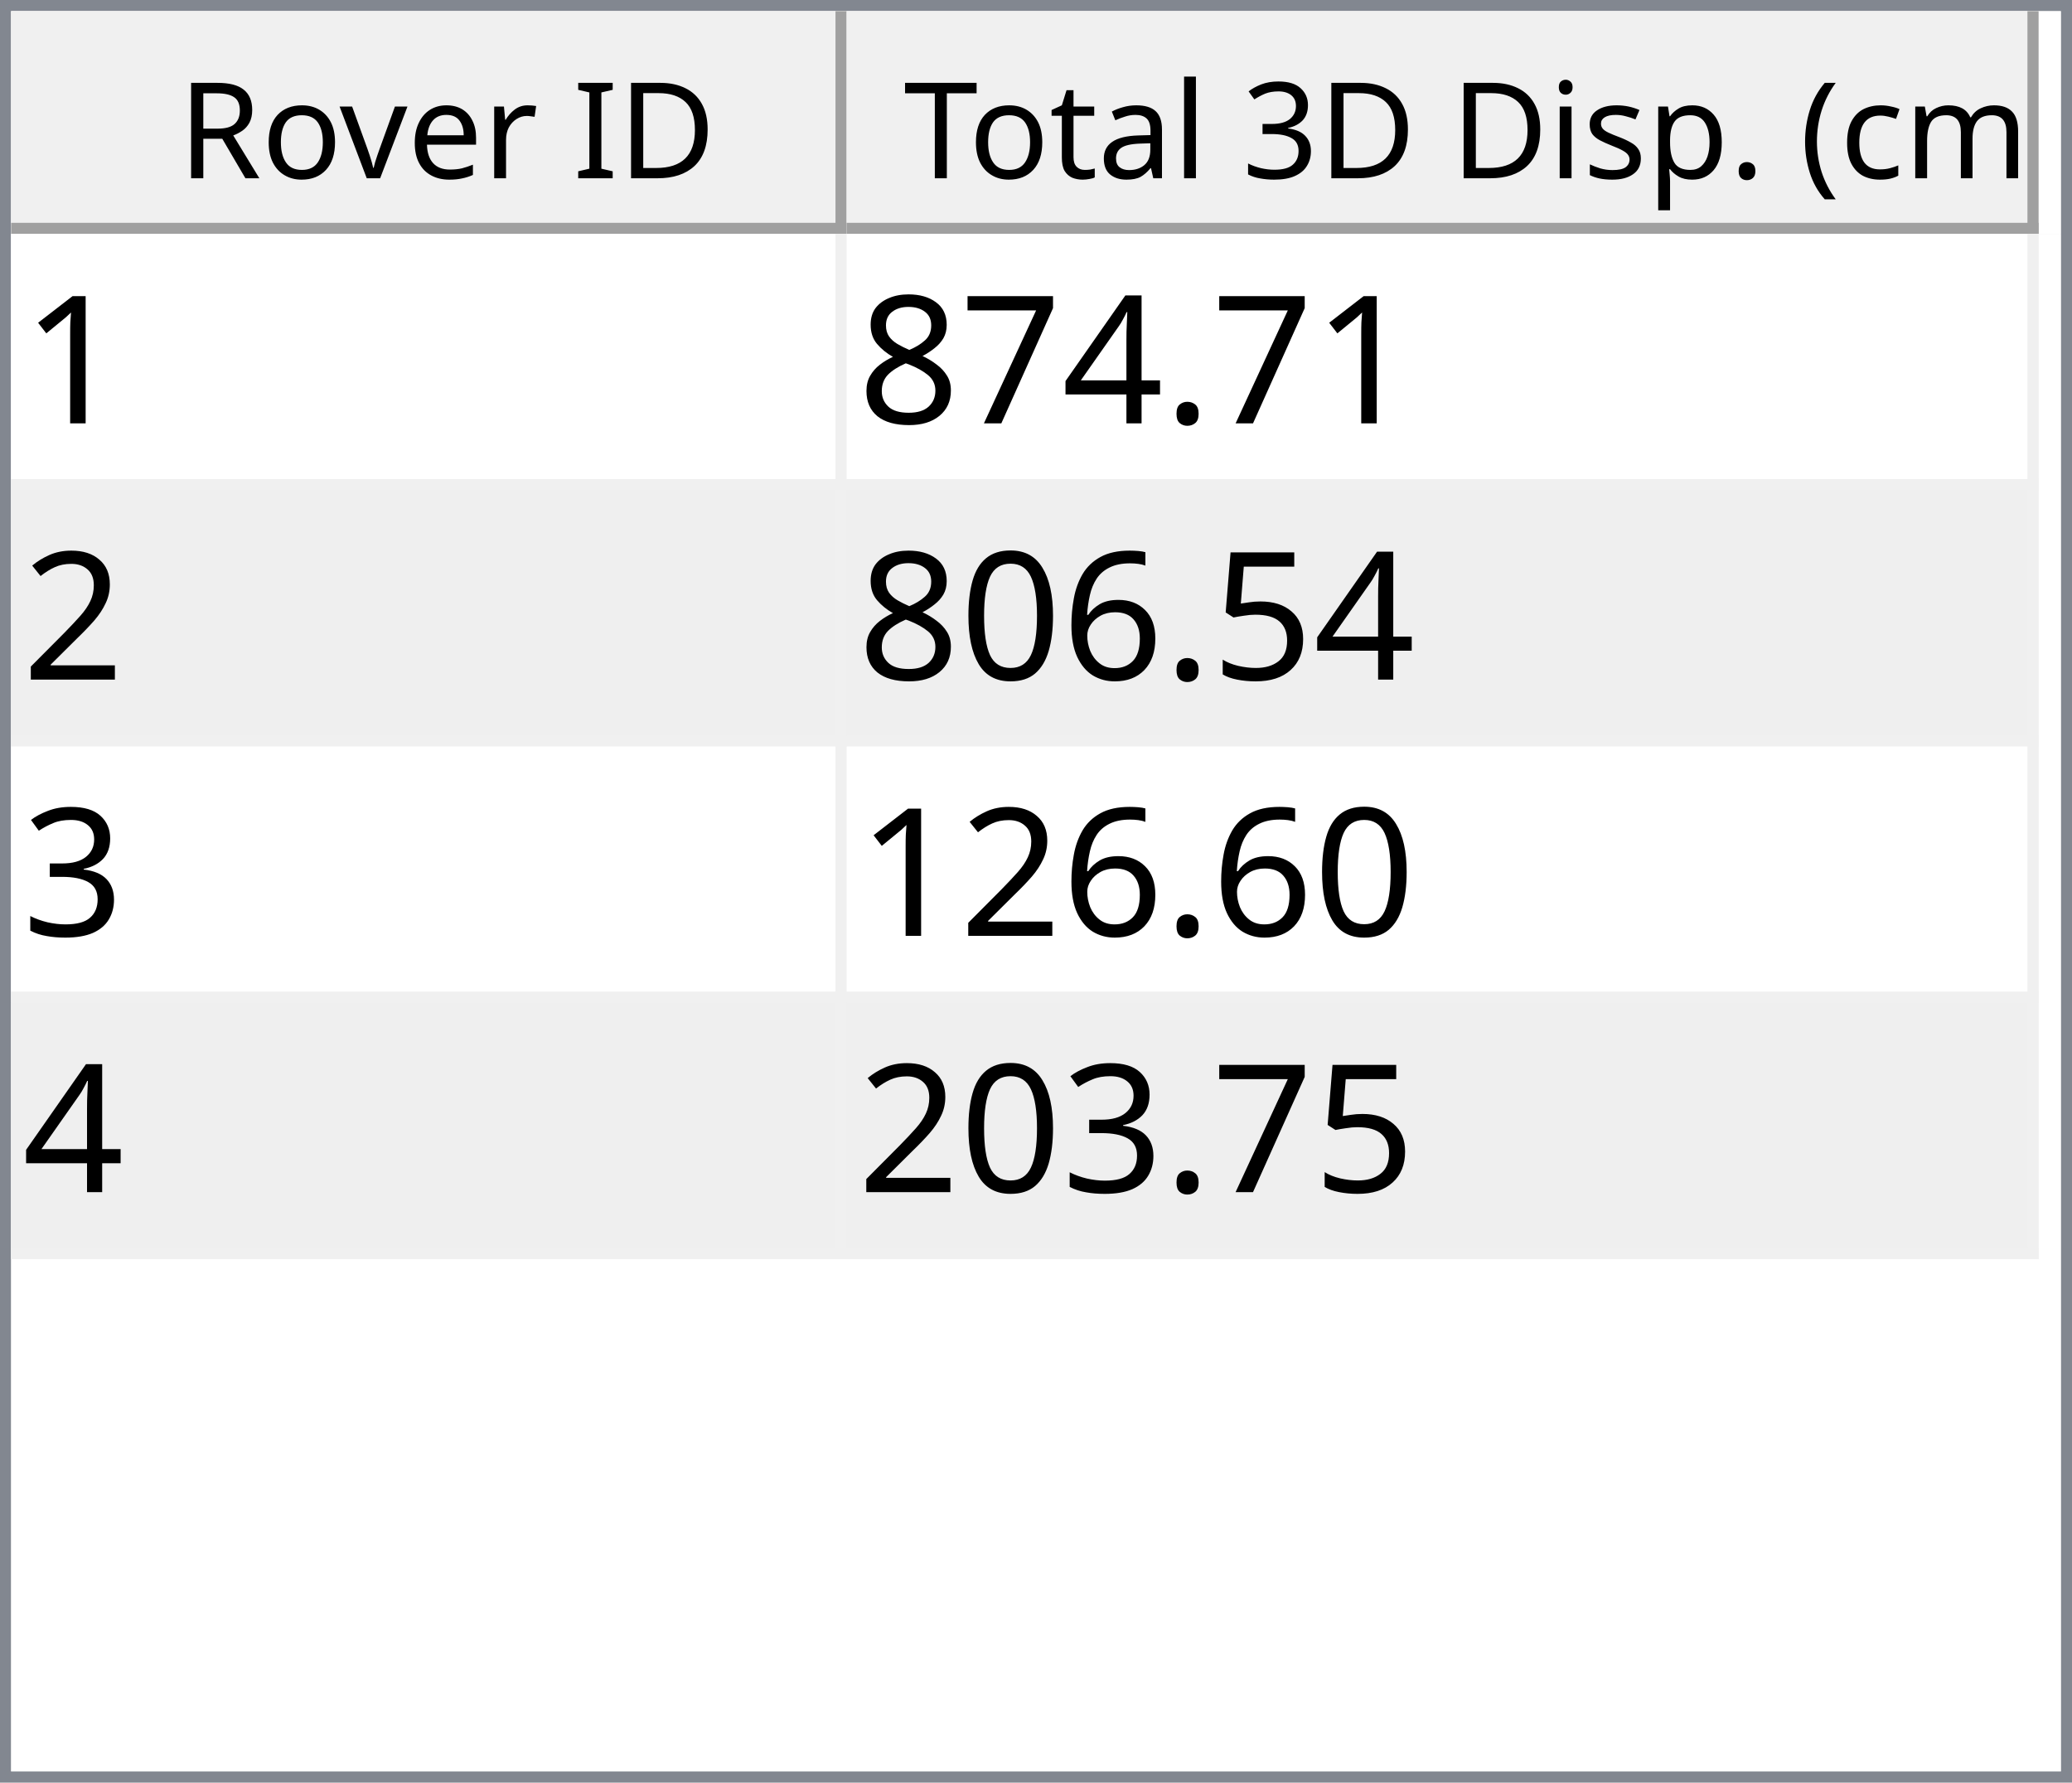
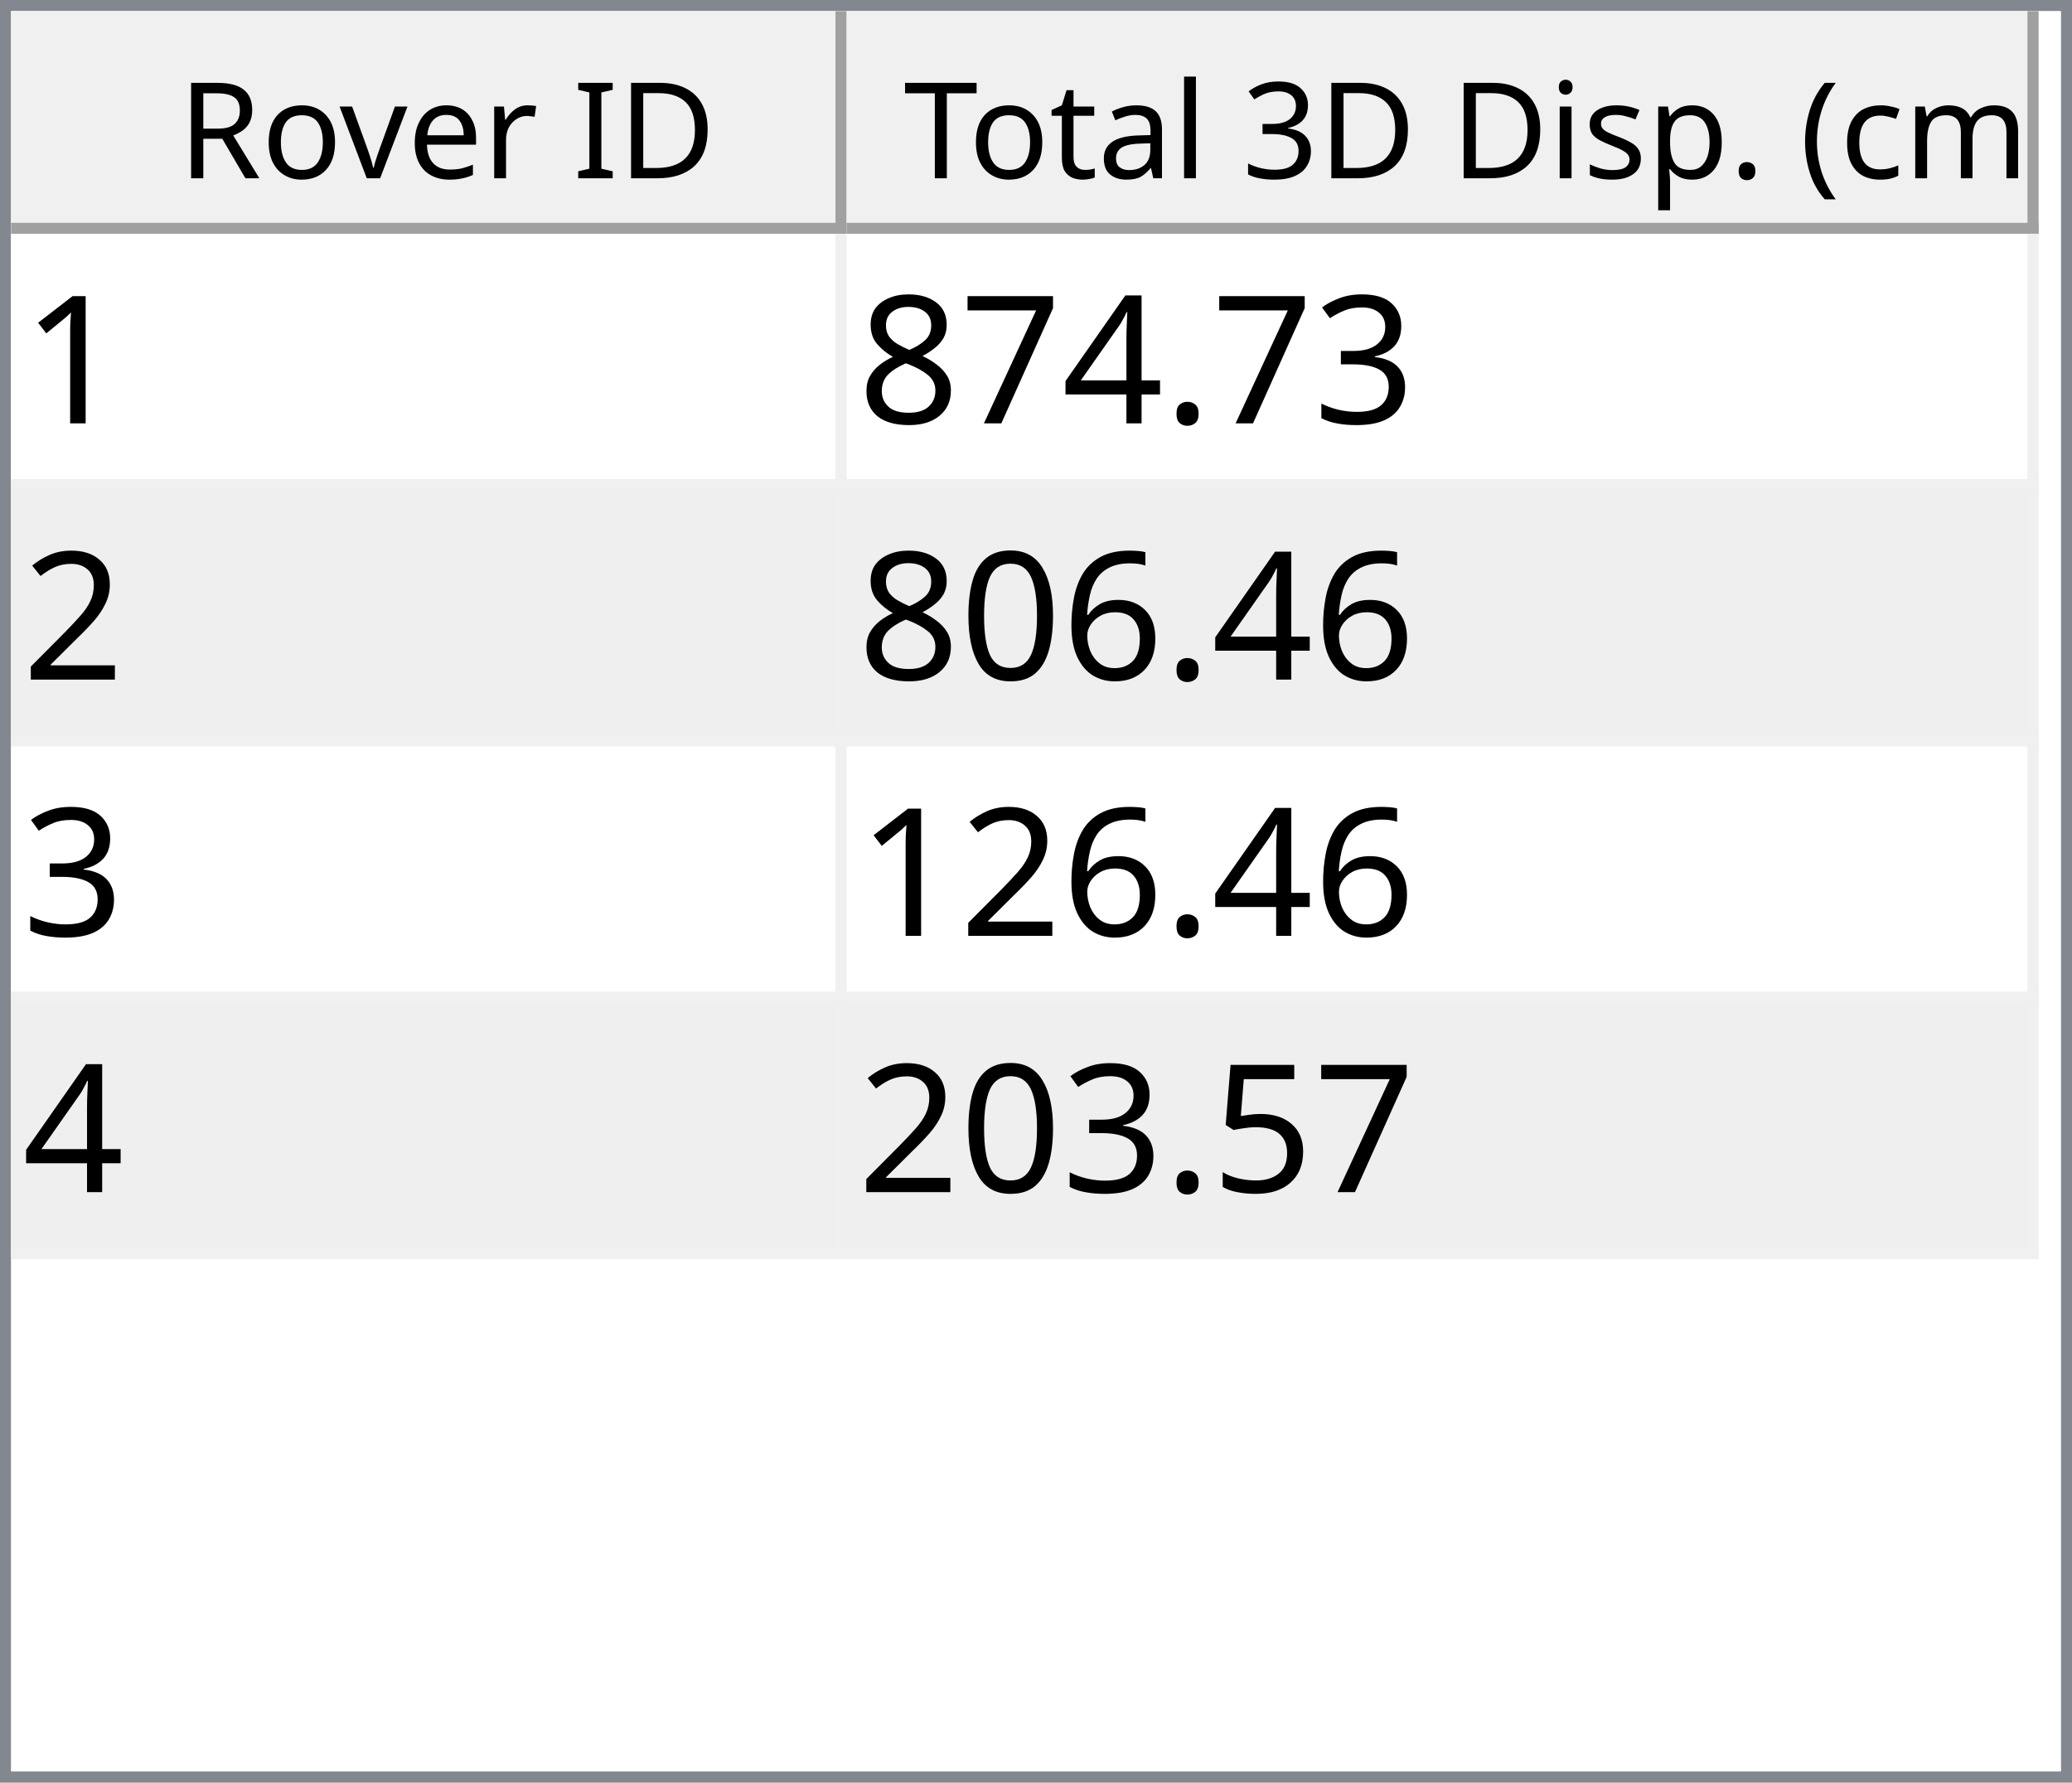
<svg xmlns="http://www.w3.org/2000/svg" style="fill-opacity:1; color-rendering:auto; color-interpolation:auto; text-rendering:auto; stroke:black; stroke-linecap:square; stroke-miterlimit:10; shape-rendering:auto; stroke-opacity:1; fill:black; stroke-dasharray:none; font-weight:normal; stroke-width:1; font-family:'Dialog'; font-style:normal; stroke-linejoin:miter; font-size:12px; stroke-dashoffset:0; image-rendering:auto;" width="186" height="160">
  <defs id="genericDefs" />
  <g>
    <defs id="defs1">
      <clipPath clipPathUnits="userSpaceOnUse" id="clipPath1">
        <path d="M0 0 L186 0 L186 160 L0 160 L0 0 Z" />
      </clipPath>
      <clipPath clipPathUnits="userSpaceOnUse" id="clipPath2">
        <path d="M0 0 L0 160 L186 160 L186 0 Z" />
      </clipPath>
      <clipPath clipPathUnits="userSpaceOnUse" id="clipPath3">
        <path d="M0 0 L0 20 L184 20 L184 0 Z" />
      </clipPath>
      <clipPath clipPathUnits="userSpaceOnUse" id="clipPath4">
        <path d="M0 0 L0 20 L75 20 L75 0 Z" />
      </clipPath>
      <clipPath clipPathUnits="userSpaceOnUse" id="clipPath5">
        <path d="M1 1 L1 19 L74 19 L74 1 Z" />
      </clipPath>
      <clipPath clipPathUnits="userSpaceOnUse" id="clipPath6">
        <path d="M0 0 L0 18 L73 18 L73 0 Z" />
      </clipPath>
      <clipPath clipPathUnits="userSpaceOnUse" id="clipPath7">
        <path d="M-0.5 -0.5 L-0.5 19.5 L74.5 19.5 L74.5 -0.5 Z" />
      </clipPath>
      <clipPath clipPathUnits="userSpaceOnUse" id="clipPath8">
        <path d="M0 0 L0 20 L107 20 L107 0 Z" />
      </clipPath>
      <clipPath clipPathUnits="userSpaceOnUse" id="clipPath9">
        <path d="M1 1 L1 19 L106 19 L106 1 Z" />
      </clipPath>
      <clipPath clipPathUnits="userSpaceOnUse" id="clipPath10">
        <path d="M0 0 L0 18 L105 18 L105 0 Z" />
      </clipPath>
      <clipPath clipPathUnits="userSpaceOnUse" id="clipPath11">
        <path d="M-0.5 -0.5 L-0.5 19.5 L106.5 19.5 L106.5 -0.5 Z" />
      </clipPath>
      <clipPath clipPathUnits="userSpaceOnUse" id="clipPath12">
        <path d="M0 0 L0 138 L184 138 L184 0 Z" />
      </clipPath>
      <clipPath clipPathUnits="userSpaceOnUse" id="clipPath13">
        <path d="M0 0 L0 92 L182 92 L182 0 Z" />
      </clipPath>
      <clipPath clipPathUnits="userSpaceOnUse" id="clipPath14">
        <path d="M-0.5 -0.5 L-0.5 91.5 L181.5 91.5 L181.5 -0.5 Z" />
      </clipPath>
      <clipPath clipPathUnits="userSpaceOnUse" id="clipPath15">
        <path d="M0 0 L0 22 L74 22 L74 0 Z" />
      </clipPath>
      <clipPath clipPathUnits="userSpaceOnUse" id="clipPath16">
        <path d="M0 0 L0 22 L106 22 L106 0 Z" />
      </clipPath>
      <font horiz-adv-x="64.551" id="font1">
        <font-face ascent="107.91" descent="25.098" units-per-em="100" style="font-style:normal; font-family:Segoe UI; font-weight:normal;" />
        <missing-glyph horiz-adv-x="64.551" d="M8.109 0 L8.109 68.266 L56.453 68.266 L56.453 0 L8.109 0 ZM15.328 7.234 L49.219 7.234 L49.219 61.031 L15.328 61.031 L15.328 7.234 Z" />
        <glyph unicode="D" horiz-adv-x="70.117" d="M9.188 0 L9.188 70.016 L28.516 70.016 Q65.531 70.016 65.531 35.891 Q65.531 19.672 55.25 9.836 Q44.969 0 27.734 0 L9.188 0 ZM17.391 62.594 L17.391 7.422 L27.828 7.422 Q41.609 7.422 49.273 14.797 Q56.938 22.172 56.938 35.688 Q56.938 62.594 28.328 62.594 L17.391 62.594 Z" />
        <glyph unicode="I" horiz-adv-x="26.611" d="M17.391 0 L9.188 0 L9.188 70.016 L17.391 70.016 L17.391 0 Z" />
        <glyph unicode=" " horiz-adv-x="27.393" d="" />
        <glyph unicode="r" horiz-adv-x="34.766" d="M34.188 41.891 Q32.078 43.5 28.125 43.5 Q23 43.5 19.555 38.672 Q16.109 33.844 16.109 25.484 L16.109 0 L8.109 0 L8.109 50 L16.109 50 L16.109 39.703 L16.312 39.703 Q18.016 44.969 21.531 47.922 Q25.047 50.875 29.391 50.875 Q32.516 50.875 34.188 50.203 L34.188 41.891 Z" />
        <glyph unicode="e" horiz-adv-x="52.295" d="M48.297 23 L12.984 23 Q13.188 14.656 17.484 10.109 Q21.781 5.562 29.297 5.562 Q37.75 5.562 44.828 11.141 L44.828 3.609 Q38.234 -1.172 27.391 -1.172 Q16.797 -1.172 10.742 5.641 Q4.688 12.453 4.688 24.812 Q4.688 36.469 11.305 43.82 Q17.922 51.172 27.734 51.172 Q37.547 51.172 42.922 44.828 Q48.297 38.484 48.297 27.203 L48.297 23 ZM40.094 29.781 Q40.047 36.719 36.75 40.578 Q33.453 44.438 27.594 44.438 Q21.922 44.438 17.969 40.383 Q14.016 36.328 13.094 29.781 L40.094 29.781 Z" />
        <glyph unicode="v" horiz-adv-x="47.9" d="M47.406 50 L27.484 0 L19.625 0 L0.688 50 L9.469 50 L22.172 13.672 Q23.578 9.672 23.922 6.688 L24.125 6.688 Q24.609 10.453 25.688 13.484 L38.969 50 L47.406 50 Z" />
        <glyph unicode="o" horiz-adv-x="58.594" d="M29 -1.172 Q17.922 -1.172 11.305 5.836 Q4.688 12.844 4.688 24.422 Q4.688 37.016 11.57 44.094 Q18.453 51.172 30.172 51.172 Q41.359 51.172 47.633 44.289 Q53.906 37.406 53.906 25.203 Q53.906 13.234 47.141 6.031 Q40.375 -1.172 29 -1.172 ZM29.594 44.438 Q21.875 44.438 17.383 39.188 Q12.891 33.938 12.891 24.703 Q12.891 15.828 17.43 10.695 Q21.969 5.562 29.594 5.562 Q37.359 5.562 41.531 10.594 Q45.703 15.625 45.703 24.906 Q45.703 34.281 41.531 39.359 Q37.359 44.438 29.594 44.438 Z" />
        <glyph unicode="R" horiz-adv-x="59.814" d="M59.375 0 L49.609 0 L37.891 19.625 Q36.281 22.359 34.766 24.289 Q33.25 26.219 31.664 27.438 Q30.078 28.656 28.25 29.219 Q26.422 29.781 24.125 29.781 L17.391 29.781 L17.391 0 L9.188 0 L9.188 70.016 L30.078 70.016 Q34.672 70.016 38.555 68.867 Q42.438 67.719 45.289 65.375 Q48.141 63.031 49.758 59.547 Q51.375 56.062 51.375 51.375 Q51.375 47.703 50.273 44.656 Q49.172 41.609 47.148 39.211 Q45.125 36.812 42.266 35.133 Q39.406 33.453 35.844 32.516 L35.844 32.328 Q37.594 31.547 38.891 30.547 Q40.188 29.547 41.359 28.18 Q42.531 26.812 43.68 25.078 Q44.828 23.344 46.234 21.047 L59.375 0 ZM17.391 62.594 L17.391 37.203 L28.516 37.203 Q31.594 37.203 34.203 38.133 Q36.812 39.062 38.719 40.797 Q40.625 42.531 41.703 45.047 Q42.781 47.562 42.781 50.688 Q42.781 56.297 39.141 59.445 Q35.5 62.594 28.609 62.594 L17.391 62.594 Z" />
        <glyph unicode=")" horiz-adv-x="30.176" d="M8.297 -15.922 L1.172 -15.922 Q16.406 2.344 16.406 26.812 Q16.406 51.469 1.078 70.016 L8.297 70.016 Q23.531 52.156 23.531 26.703 Q23.531 1.375 8.297 -15.922 Z" />
        <glyph unicode="m" horiz-adv-x="86.133" d="M79.109 0 L71.094 0 L71.094 28.719 Q71.094 37.016 68.531 40.727 Q65.969 44.438 59.906 44.438 Q54.781 44.438 51.195 39.75 Q47.609 35.062 47.609 28.516 L47.609 0 L39.594 0 L39.594 29.688 Q39.594 44.438 28.219 44.438 Q22.953 44.438 19.531 40.016 Q16.109 35.594 16.109 28.516 L16.109 0 L8.109 0 L8.109 50 L16.109 50 L16.109 42.094 L16.312 42.094 Q21.625 51.172 31.844 51.172 Q36.969 51.172 40.773 48.312 Q44.578 45.453 46 40.828 Q51.562 51.172 62.594 51.172 Q79.109 51.172 79.109 30.812 L79.109 0 Z" />
        <glyph unicode="c" horiz-adv-x="46.191" d="M42.188 2.297 Q36.422 -1.172 28.516 -1.172 Q17.828 -1.172 11.258 5.789 Q4.688 12.75 4.688 23.828 Q4.688 36.188 11.766 43.68 Q18.844 51.172 30.672 51.172 Q37.25 51.172 42.281 48.734 L42.281 40.531 Q36.719 44.438 30.375 44.438 Q22.703 44.438 17.797 38.945 Q12.891 33.453 12.891 24.516 Q12.891 15.719 17.508 10.641 Q22.125 5.562 29.891 5.562 Q36.422 5.562 42.188 9.906 L42.188 2.297 Z" />
        <glyph unicode="(" horiz-adv-x="30.176" d="M29.109 -15.922 L21.969 -15.922 Q6.844 1.375 6.844 26.703 Q6.844 52.156 21.969 70.016 L29.203 70.016 Q13.875 51.469 13.875 26.812 Q13.875 2.344 29.109 -15.922 Z" />
        <glyph unicode="." horiz-adv-x="21.68" d="M10.891 -1.078 Q8.641 -1.078 7.055 0.539 Q5.469 2.156 5.469 4.391 Q5.469 6.641 7.055 8.273 Q8.641 9.906 10.891 9.906 Q13.188 9.906 14.797 8.273 Q16.406 6.641 16.406 4.391 Q16.406 2.156 14.797 0.539 Q13.188 -1.078 10.891 -1.078 Z" />
        <glyph unicode="p" horiz-adv-x="58.789" d="M16.312 7.234 L16.109 7.234 L16.109 -23 L8.109 -23 L8.109 50 L16.109 50 L16.109 41.219 L16.312 41.219 Q22.219 51.172 33.594 51.172 Q43.266 51.172 48.688 44.461 Q54.109 37.75 54.109 26.469 Q54.109 13.922 48 6.375 Q41.891 -1.172 31.297 -1.172 Q21.578 -1.172 16.312 7.234 ZM16.109 27.391 L16.109 20.406 Q16.109 14.203 20.141 9.883 Q24.172 5.562 30.375 5.562 Q37.641 5.562 41.773 11.133 Q45.906 16.703 45.906 26.609 Q45.906 34.969 42.047 39.703 Q38.188 44.438 31.594 44.438 Q24.609 44.438 20.359 39.578 Q16.109 34.719 16.109 27.391 Z" />
        <glyph unicode="s" horiz-adv-x="42.432" d="M5.078 1.812 L5.078 10.406 Q11.625 5.562 19.484 5.562 Q30.031 5.562 30.031 12.594 Q30.031 14.594 29.125 15.992 Q28.219 17.391 26.68 18.461 Q25.141 19.531 23.07 20.383 Q21 21.234 18.609 22.172 Q15.281 23.484 12.766 24.828 Q10.25 26.172 8.57 27.859 Q6.891 29.547 6.031 31.695 Q5.172 33.844 5.172 36.719 Q5.172 40.234 6.789 42.945 Q8.406 45.656 11.086 47.484 Q13.766 49.312 17.211 50.242 Q20.656 51.172 24.312 51.172 Q30.812 51.172 35.938 48.922 L35.938 40.828 Q30.422 44.438 23.25 44.438 Q21 44.438 19.195 43.922 Q17.391 43.406 16.094 42.477 Q14.797 41.547 14.086 40.258 Q13.375 38.969 13.375 37.406 Q13.375 35.453 14.086 34.133 Q14.797 32.812 16.164 31.789 Q17.531 30.766 19.484 29.938 Q21.438 29.109 23.922 28.125 Q27.25 26.859 29.883 25.516 Q32.516 24.172 34.375 22.484 Q36.234 20.797 37.234 18.602 Q38.234 16.406 38.234 13.375 Q38.234 9.672 36.602 6.938 Q34.969 4.203 32.234 2.398 Q29.5 0.594 25.93 -0.289 Q22.359 -1.172 18.453 -1.172 Q10.75 -1.172 5.078 1.812 Z" />
        <glyph unicode="i" horiz-adv-x="24.219" d="M12.203 62.703 Q10.062 62.703 8.547 64.164 Q7.031 65.625 7.031 67.875 Q7.031 70.125 8.547 71.609 Q10.062 73.094 12.203 73.094 Q14.406 73.094 15.945 71.609 Q17.484 70.125 17.484 67.875 Q17.484 65.719 15.945 64.211 Q14.406 62.703 12.203 62.703 ZM16.109 0 L8.109 0 L8.109 50 L16.109 50 L16.109 0 Z" />
        <glyph unicode="3" horiz-adv-x="53.906" d="M46.531 19.828 Q46.531 15.094 44.75 11.211 Q42.969 7.328 39.719 4.57 Q36.469 1.812 31.93 0.297 Q27.391 -1.219 21.922 -1.219 Q11.922 -1.219 6 2.594 L6 11.188 Q13.094 5.609 22.219 5.609 Q25.875 5.609 28.828 6.539 Q31.781 7.469 33.906 9.227 Q36.031 10.984 37.18 13.477 Q38.328 15.969 38.328 19.094 Q38.328 32.812 18.797 32.812 L12.984 32.812 L12.984 39.594 L18.5 39.594 Q35.797 39.594 35.797 52.484 Q35.797 64.406 22.609 64.406 Q15.188 64.406 8.688 59.422 L8.688 67.188 Q15.375 71.188 24.609 71.188 Q29 71.188 32.57 69.969 Q36.141 68.75 38.68 66.555 Q41.219 64.359 42.609 61.281 Q44 58.203 44 54.5 Q44 40.672 30.031 36.719 L30.031 36.531 Q33.594 36.141 36.625 34.797 Q39.656 33.453 41.852 31.305 Q44.047 29.156 45.289 26.25 Q46.531 23.344 46.531 19.828 Z" />
        <glyph unicode="l" horiz-adv-x="24.219" d="M16.109 0 L8.109 0 L8.109 74.031 L16.109 74.031 L16.109 0 Z" />
        <glyph unicode="a" horiz-adv-x="50.879" d="M43.891 0 L35.891 0 L35.891 7.812 L35.688 7.812 Q30.469 -1.172 20.312 -1.172 Q12.844 -1.172 8.617 2.781 Q4.391 6.734 4.391 13.281 Q4.391 27.297 20.906 29.594 L35.891 31.688 Q35.891 44.438 25.594 44.438 Q16.547 44.438 9.281 38.281 L9.281 46.484 Q16.656 51.172 26.266 51.172 Q43.891 51.172 43.891 32.516 L43.891 0 ZM35.891 25.297 L23.828 23.641 Q18.266 22.859 15.43 20.875 Q12.594 18.891 12.594 13.875 Q12.594 10.203 15.211 7.883 Q17.828 5.562 22.172 5.562 Q28.125 5.562 32.008 9.742 Q35.891 13.922 35.891 20.312 L35.891 25.297 Z" />
        <glyph unicode="t" horiz-adv-x="33.887" d="M31.297 0.484 Q28.469 -1.078 23.828 -1.078 Q10.688 -1.078 10.688 13.578 L10.688 43.172 L2.094 43.172 L2.094 50 L10.688 50 L10.688 62.203 L18.703 64.797 L18.703 50 L31.297 50 L31.297 43.172 L18.703 43.172 L18.703 14.984 Q18.703 9.969 20.414 7.82 Q22.125 5.672 26.078 5.672 Q29.109 5.672 31.297 7.328 L31.297 0.484 Z" />
        <glyph unicode="T" horiz-adv-x="52.393" d="M50.594 62.594 L30.375 62.594 L30.375 0 L22.172 0 L22.172 62.594 L2 62.594 L2 70.016 L50.594 70.016 L50.594 62.594 Z" />
      </font>
      <font horiz-adv-x="75.0" id="font2">
        <font-face ascent="100.537" descent="21.973" units-per-em="100" style="font-style:normal; font-family:sans-serif; font-weight:normal;" />
        <missing-glyph horiz-adv-x="75.0" d="M12.5 0 L12.5 62.5 L62.5 62.5 L62.5 0 L12.5 0 ZM14.062 1.562 L60.938 1.562 L60.938 60.938 L14.062 60.938 L14.062 1.562 Z" />
        <glyph unicode="1" horiz-adv-x="55.615" d="M37.25 0 L28.469 0 L28.469 56 Q25.297 52.984 20.141 49.953 Q14.984 46.922 10.891 45.406 L10.891 53.906 Q18.266 57.375 23.781 62.305 Q29.297 67.234 31.594 71.875 L37.25 71.875 L37.25 0 Z" />
+         <glyph unicode="3" horiz-adv-x="55.615" d="M4.203 18.891 L12.984 20.062 Q14.5 12.594 18.141 9.297 Q21.781 6 27 6 Q33.203 6 37.477 10.297 Q41.75 14.594 41.75 20.953 Q41.75 27 37.797 30.93 Q33.844 34.859 27.734 34.859 Q25.25 34.859 21.531 33.891 L22.516 41.609 Q23.391 41.5 23.922 41.5 Q29.547 41.5 34.039 44.43 Q38.531 47.359 38.531 53.469 Q38.531 58.297 35.258 61.477 Q31.984 64.656 26.812 64.656 Q21.688 64.656 18.266 61.43 Q14.844 58.203 13.875 51.766 L5.078 53.328 Q6.688 62.156 12.398 67.016 Q18.109 71.875 26.609 71.875 Q32.469 71.875 37.398 69.359 Q42.328 66.844 44.945 62.5 Q47.562 58.156 47.562 53.266 Q47.562 48.641 45.07 44.828 Q42.578 41.016 37.703 38.766 Q44.047 37.312 47.562 32.695 Q51.078 28.078 51.078 21.141 Q51.078 11.766 44.242 5.25 Q37.406 -1.266 26.953 -1.266 Q17.531 -1.266 11.305 4.352 Q5.078 9.969 4.203 18.891 Z" />
        <glyph unicode="." horiz-adv-x="27.783" d="M9.078 0 L9.078 10.016 L19.094 10.016 L19.094 0 L9.078 0 Z" />
        <glyph unicode="4" horiz-adv-x="55.615" d="M32.328 0 L32.328 17.141 L1.266 17.141 L1.266 25.203 L33.938 71.578 L41.109 71.578 L41.109 25.203 L50.781 25.203 L50.781 17.141 L41.109 17.141 L41.109 0 L32.328 0 ZM32.328 25.203 L32.328 57.469 L9.906 25.203 L32.328 25.203 Z" />
        <glyph unicode="7" horiz-adv-x="55.615" d="M4.734 62.203 L4.734 70.656 L51.078 70.656 L51.078 63.812 Q44.234 56.547 37.523 44.484 Q30.812 32.422 27.156 19.672 Q24.516 10.688 23.781 0 L14.75 0 Q14.891 8.453 18.062 20.414 Q21.234 32.375 27.172 43.484 Q33.109 54.594 39.797 62.203 L4.734 62.203 Z" />
        <glyph unicode="8" horiz-adv-x="55.615" d="M17.672 38.812 Q12.203 40.828 9.57 44.539 Q6.938 48.25 6.938 53.422 Q6.938 61.234 12.555 66.555 Q18.172 71.875 27.484 71.875 Q36.859 71.875 42.578 66.43 Q48.297 60.984 48.297 53.172 Q48.297 48.188 45.68 44.508 Q43.062 40.828 37.75 38.812 Q44.344 36.672 47.781 31.883 Q51.219 27.094 51.219 20.453 Q51.219 11.281 44.727 5.031 Q38.234 -1.219 27.641 -1.219 Q17.047 -1.219 10.547 5.055 Q4.047 11.328 4.047 20.703 Q4.047 27.688 7.594 32.398 Q11.141 37.109 17.672 38.812 ZM15.922 53.719 Q15.922 48.641 19.195 45.414 Q22.469 42.188 27.688 42.188 Q32.766 42.188 36.016 45.383 Q39.266 48.578 39.266 53.219 Q39.266 58.062 35.914 61.359 Q32.562 64.656 27.594 64.656 Q22.562 64.656 19.242 61.43 Q15.922 58.203 15.922 53.719 ZM13.094 20.656 Q13.094 16.891 14.875 13.375 Q16.656 9.859 20.172 7.93 Q23.688 6 27.734 6 Q34.031 6 38.133 10.055 Q42.234 14.109 42.234 20.359 Q42.234 26.703 38.016 30.859 Q33.797 35.016 27.438 35.016 Q21.234 35.016 17.164 30.914 Q13.094 26.812 13.094 20.656 Z" />
        <glyph unicode="2" horiz-adv-x="55.615" d="M50.344 8.453 L50.344 0 L3.031 0 Q2.938 3.172 4.047 6.109 Q5.859 10.938 9.836 15.625 Q13.812 20.312 21.344 26.469 Q33.016 36.031 37.117 41.625 Q41.219 47.219 41.219 52.203 Q41.219 57.422 37.477 61.008 Q33.734 64.594 27.734 64.594 Q21.391 64.594 17.578 60.789 Q13.766 56.984 13.719 50.25 L4.688 51.172 Q5.609 61.281 11.664 66.578 Q17.719 71.875 27.938 71.875 Q38.234 71.875 44.242 66.164 Q50.25 60.453 50.25 52 Q50.25 47.703 48.492 43.555 Q46.734 39.406 42.656 34.812 Q38.578 30.219 29.109 22.219 Q21.188 15.578 18.945 13.211 Q16.703 10.844 15.234 8.453 L50.344 8.453 Z" />
-         <glyph unicode="5" horiz-adv-x="55.615" d="M4.156 18.75 L13.375 19.531 Q14.406 12.797 18.141 9.398 Q21.875 6 27.156 6 Q33.5 6 37.891 10.789 Q42.281 15.578 42.281 23.484 Q42.281 31 38.062 35.352 Q33.844 39.703 27 39.703 Q22.75 39.703 19.336 37.773 Q15.922 35.844 13.969 32.766 L5.719 33.844 L12.641 70.609 L48.25 70.609 L48.25 62.203 L19.672 62.203 L15.828 42.969 Q22.266 47.469 29.344 47.469 Q38.719 47.469 45.164 40.969 Q51.609 34.469 51.609 24.266 Q51.609 14.547 45.953 7.469 Q39.062 -1.219 27.156 -1.219 Q17.391 -1.219 11.211 4.25 Q5.031 9.719 4.156 18.75 Z" />
        <glyph unicode="6" horiz-adv-x="55.615" d="M49.75 54.047 L41.016 53.375 Q39.844 58.547 37.703 60.891 Q34.125 64.656 28.906 64.656 Q24.703 64.656 21.531 62.312 Q17.391 59.281 14.992 53.469 Q12.594 47.656 12.5 36.922 Q15.672 41.75 20.266 44.094 Q24.859 46.438 29.891 46.438 Q38.672 46.438 44.852 39.969 Q51.031 33.5 51.031 23.25 Q51.031 16.5 48.125 10.719 Q45.219 4.938 40.141 1.859 Q35.062 -1.219 28.609 -1.219 Q17.625 -1.219 10.695 6.859 Q3.766 14.938 3.766 33.5 Q3.766 54.25 11.422 63.672 Q18.109 71.875 29.438 71.875 Q37.891 71.875 43.289 67.141 Q48.688 62.406 49.75 54.047 ZM13.875 23.188 Q13.875 18.656 15.797 14.508 Q17.719 10.359 21.188 8.18 Q24.656 6 28.469 6 Q34.031 6 38.039 10.492 Q42.047 14.984 42.047 22.703 Q42.047 30.125 38.086 34.398 Q34.125 38.672 28.125 38.672 Q22.172 38.672 18.023 34.398 Q13.875 30.125 13.875 23.188 Z" />
        <glyph unicode="0" horiz-adv-x="55.615" d="M4.156 35.297 Q4.156 48 6.766 55.742 Q9.375 63.484 14.523 67.68 Q19.672 71.875 27.484 71.875 Q33.25 71.875 37.594 69.555 Q41.938 67.234 44.773 62.867 Q47.609 58.5 49.219 52.227 Q50.828 45.953 50.828 35.297 Q50.828 22.703 48.242 14.969 Q45.656 7.234 40.508 3.008 Q35.359 -1.219 27.484 -1.219 Q17.141 -1.219 11.234 6.203 Q4.156 15.141 4.156 35.297 ZM13.188 35.297 Q13.188 17.672 17.312 11.836 Q21.438 6 27.484 6 Q33.547 6 37.672 11.859 Q41.797 17.719 41.797 35.297 Q41.797 52.984 37.672 58.789 Q33.547 64.594 27.391 64.594 Q21.344 64.594 17.719 59.469 Q13.188 52.938 13.188 35.297 Z" />
-         <glyph unicode="3" horiz-adv-x="55.615" d="M4.203 18.891 L12.984 20.062 Q14.5 12.594 18.141 9.297 Q21.781 6 27 6 Q33.203 6 37.477 10.297 Q41.75 14.594 41.75 20.953 Q41.75 27 37.797 30.93 Q33.844 34.859 27.734 34.859 Q25.25 34.859 21.531 33.891 L22.516 41.609 Q23.391 41.5 23.922 41.5 Q29.547 41.5 34.039 44.43 Q38.531 47.359 38.531 53.469 Q38.531 58.297 35.258 61.477 Q31.984 64.656 26.812 64.656 Q21.688 64.656 18.266 61.43 Q14.844 58.203 13.875 51.766 L5.078 53.328 Q6.688 62.156 12.398 67.016 Q18.109 71.875 26.609 71.875 Q32.469 71.875 37.398 69.359 Q42.328 66.844 44.945 62.5 Q47.562 58.156 47.562 53.266 Q47.562 48.641 45.07 44.828 Q42.578 41.016 37.703 38.766 Q44.047 37.312 47.562 32.695 Q51.078 28.078 51.078 21.141 Q51.078 11.766 44.242 5.25 Q37.406 -1.266 26.953 -1.266 Q17.531 -1.266 11.305 4.352 Q5.078 9.969 4.203 18.891 Z" />
+         <glyph unicode="5" horiz-adv-x="55.615" d="M4.156 18.75 L13.375 19.531 Q14.406 12.797 18.141 9.398 Q21.875 6 27.156 6 Q33.5 6 37.891 10.789 Q42.281 15.578 42.281 23.484 Q42.281 31 38.062 35.352 Q33.844 39.703 27 39.703 Q22.75 39.703 19.336 37.773 Q15.922 35.844 13.969 32.766 L5.719 33.844 L12.641 70.609 L48.25 70.609 L48.25 62.203 L19.672 62.203 L15.828 42.969 Q22.266 47.469 29.344 47.469 Q38.719 47.469 45.164 40.969 Q51.609 34.469 51.609 24.266 Q51.609 14.547 45.953 7.469 Q39.062 -1.219 27.156 -1.219 Q17.391 -1.219 11.211 4.25 Q5.031 9.719 4.156 18.75 Z" />
      </font>
    </defs>
    <g style="fill:white; stroke:white;">
      <rect x="0" y="0" width="186" style="clip-path:url(#clipPath1); stroke:none;" height="160" />
    </g>
    <g style="fill:white; text-rendering:optimizeSpeed; color-rendering:optimizeSpeed; image-rendering:optimizeSpeed; shape-rendering:crispEdges; stroke:white; color-interpolation:sRGB;">
      <rect x="0" width="186" height="160" y="0" style="stroke:none;" />
      <path style="stroke:none;" d="M0 160 L186 160 L186 0 L0 0 Z" />
    </g>
    <g style="fill:rgb(240,240,240); font-family:'Segoe UI'; stroke:rgb(240,240,240);">
      <rect x="0" y="0" width="186" style="clip-path:url(#clipPath2); stroke:none;" height="160" />
    </g>
    <g style="fill:rgb(130,135,144); font-family:'Segoe UI'; stroke:rgb(130,135,144);">
      <path d="M0 0 L186 0 L186 160 L0 160 L0 0 ZM1 1 L185 1 L185 159 L1 159 L1 1 Z" style="fill-rule:evenodd; clip-path:url(#clipPath2); stroke:none;" />
    </g>
    <g style="fill:white; font-family:'Segoe UI'; stroke:white;" transform="translate(1,1)">
      <rect x="0" y="0" width="184" style="clip-path:url(#clipPath3); stroke:none;" height="20" />
    </g>
    <g style="fill:rgb(240,240,240); font-family:'Segoe UI'; stroke:rgb(240,240,240);" transform="translate(1,1)">
      <rect x="0" y="0" width="75" style="clip-path:url(#clipPath4); stroke:none;" height="20" />
    </g>
    <g style="font-family:'Segoe UI';" transform="translate(2,2)">
      <text x="14" xml:space="preserve" y="14" style="clip-path:url(#clipPath6); stroke:none;">Rover ID</text>
    </g>
    <g style="fill:rgb(160,160,160); font-family:'Segoe UI'; stroke:rgb(160,160,160); stroke-linejoin:bevel;" transform="translate(1.5,1.5)">
      <line x1="74" x2="74" y1="0" style="fill:none; clip-path:url(#clipPath7);" y2="19" />
    </g>
    <g style="fill:rgb(160,160,160); font-family:'Segoe UI'; stroke:rgb(160,160,160); stroke-linejoin:bevel;" transform="matrix(1,0,0,1,1,1) translate(0.5,0.5)">
      <line x1="0" x2="74" y1="19" style="fill:none; clip-path:url(#clipPath7);" y2="19" />
    </g>
    <g style="fill:rgb(240,240,240); font-family:'Segoe UI'; stroke:rgb(240,240,240);" transform="translate(76,1)">
      <rect x="0" y="0" width="107" style="clip-path:url(#clipPath8); stroke:none;" height="20" />
    </g>
    <g style="font-family:'Segoe UI';" transform="translate(77,2)">
      <text x="1" xml:space="preserve" y="14" style="clip-path:url(#clipPath10); stroke:none;"> Total 3D Disp. (cm)</text>
    </g>
    <g style="fill:rgb(160,160,160); font-family:'Segoe UI'; stroke:rgb(160,160,160); stroke-linejoin:bevel;" transform="translate(76.5,1.5)">
      <line x1="106" x2="106" y1="0" style="fill:none; clip-path:url(#clipPath11);" y2="19" />
    </g>
    <g style="fill:rgb(160,160,160); font-family:'Segoe UI'; stroke:rgb(160,160,160); stroke-linejoin:bevel;" transform="matrix(1,0,0,1,76,1) translate(0.5,0.5)">
      <line x1="0" x2="106" y1="19" style="fill:none; clip-path:url(#clipPath11);" y2="19" />
    </g>
    <g style="fill:white; font-family:'Segoe UI'; stroke:white;" transform="translate(1,21)">
      <rect x="0" y="0" width="184" style="clip-path:url(#clipPath12); stroke:none;" height="138" />
    </g>
    <g style="fill:rgb(240,240,240); font-size:16px; font-family:sans-serif; stroke:rgb(240,240,240);" transform="translate(1,21)">
      <rect x="0" y="0" width="182" style="clip-path:url(#clipPath13); stroke:none;" height="92" />
      <line transform="translate(0.5,0.5)" x1="0" x2="181" y1="22" style="clip-path:url(#clipPath14); fill:none; stroke-linejoin:bevel;" y2="22" />
    </g>
    <g transform="matrix(1,0,0,1,1,21) translate(0.5,0.5)" style="fill:rgb(240,240,240); font-size:16px; font-family:sans-serif; stroke:rgb(240,240,240); stroke-linejoin:bevel;">
      <line x1="0" x2="181" y1="45" style="fill:none; clip-path:url(#clipPath14);" y2="45" />
    </g>
    <g transform="matrix(1,0,0,1,1,21) translate(0.5,0.5)" style="fill:rgb(240,240,240); font-size:16px; font-family:sans-serif; stroke:rgb(240,240,240); stroke-linejoin:bevel;">
      <line x1="0" x2="181" y1="68" style="fill:none; clip-path:url(#clipPath14);" y2="68" />
    </g>
    <g transform="matrix(1,0,0,1,1,21) translate(0.5,0.5)" style="fill:rgb(240,240,240); font-size:16px; font-family:sans-serif; stroke:rgb(240,240,240); stroke-linejoin:bevel;">
      <line x1="0" x2="181" y1="91" style="fill:none; clip-path:url(#clipPath14);" y2="91" />
    </g>
    <g transform="matrix(1,0,0,1,1,21) translate(0.5,0.5)" style="fill:rgb(240,240,240); font-size:16px; font-family:sans-serif; stroke:rgb(240,240,240); stroke-linejoin:bevel;">
      <line x1="74" x2="74" y1="0" style="fill:none; clip-path:url(#clipPath14);" y2="91" />
    </g>
    <g transform="matrix(1,0,0,1,1,21) translate(0.5,0.5)" style="fill:rgb(240,240,240); font-size:16px; font-family:sans-serif; stroke:rgb(240,240,240); stroke-linejoin:bevel;">
      <line x1="181" x2="181" y1="0" style="fill:none; clip-path:url(#clipPath14);" y2="91" />
    </g>
    <g style="fill:white; font-size:16px; font-family:sans-serif; stroke:white;" transform="matrix(1,0,0,1,1,21)">
      <rect x="0" y="0" width="74" style="clip-path:url(#clipPath15); stroke:none;" height="22" />
      <text x="1" y="17" style="fill:black; clip-path:url(#clipPath15); stroke:none;" xml:space="preserve">1</text>
    </g>
    <g style="fill:white; font-size:16px; font-family:sans-serif; stroke:white;" transform="matrix(1,0,0,1,1,21) translate(75,0)">
      <rect x="0" y="0" width="106" style="clip-path:url(#clipPath16); stroke:none;" height="22" />
-       <text x="1" y="17" style="fill:black; clip-path:url(#clipPath16); stroke:none;" xml:space="preserve">874.71</text>
+       <text x="1" y="17" style="fill:black; clip-path:url(#clipPath16); stroke:none;" xml:space="preserve">874.73</text>
    </g>
    <g style="fill:rgb(239,239,239); font-size:16px; font-family:sans-serif; stroke:rgb(239,239,239);" transform="matrix(1,0,0,1,1,21) translate(0,23)">
      <rect x="0" y="0" width="74" style="clip-path:url(#clipPath15); stroke:none;" height="22" />
      <text x="1" y="17" style="fill:black; clip-path:url(#clipPath15); stroke:none;" xml:space="preserve">2</text>
    </g>
    <g style="fill:rgb(239,239,239); font-size:16px; font-family:sans-serif; stroke:rgb(239,239,239);" transform="matrix(1,0,0,1,1,21) translate(75,23)">
      <rect x="0" y="0" width="106" style="clip-path:url(#clipPath16); stroke:none;" height="22" />
-       <text x="1" y="17" style="fill:black; clip-path:url(#clipPath16); stroke:none;" xml:space="preserve">806.54</text>
+       <text x="1" y="17" style="fill:black; clip-path:url(#clipPath16); stroke:none;" xml:space="preserve">806.46</text>
    </g>
    <g style="fill:white; font-size:16px; font-family:sans-serif; stroke:white;" transform="matrix(1,0,0,1,1,21) translate(0,46)">
      <rect x="0" y="0" width="74" style="clip-path:url(#clipPath15); stroke:none;" height="22" />
      <text x="1" y="17" style="fill:black; clip-path:url(#clipPath15); stroke:none;" xml:space="preserve">3</text>
    </g>
    <g style="fill:white; font-size:16px; font-family:sans-serif; stroke:white;" transform="matrix(1,0,0,1,1,21) translate(75,46)">
      <rect x="0" y="0" width="106" style="clip-path:url(#clipPath16); stroke:none;" height="22" />
-       <text x="1" y="17" style="fill:black; clip-path:url(#clipPath16); stroke:none;" xml:space="preserve">126.60</text>
+       <text x="1" y="17" style="fill:black; clip-path:url(#clipPath16); stroke:none;" xml:space="preserve">126.46</text>
    </g>
    <g style="fill:rgb(239,239,239); font-size:16px; font-family:sans-serif; stroke:rgb(239,239,239);" transform="matrix(1,0,0,1,1,21) translate(0,69)">
      <rect x="0" y="0" width="74" style="clip-path:url(#clipPath15); stroke:none;" height="22" />
      <text x="1" y="17" style="fill:black; clip-path:url(#clipPath15); stroke:none;" xml:space="preserve">4</text>
    </g>
    <g style="fill:rgb(239,239,239); font-size:16px; font-family:sans-serif; stroke:rgb(239,239,239);" transform="matrix(1,0,0,1,1,21) translate(75,69)">
      <rect x="0" y="0" width="106" style="clip-path:url(#clipPath16); stroke:none;" height="22" />
-       <text x="1" y="17" style="fill:black; clip-path:url(#clipPath16); stroke:none;" xml:space="preserve">203.75</text>
+       <text x="1" y="17" style="fill:black; clip-path:url(#clipPath16); stroke:none;" xml:space="preserve">203.57</text>
    </g>
  </g>
</svg>
